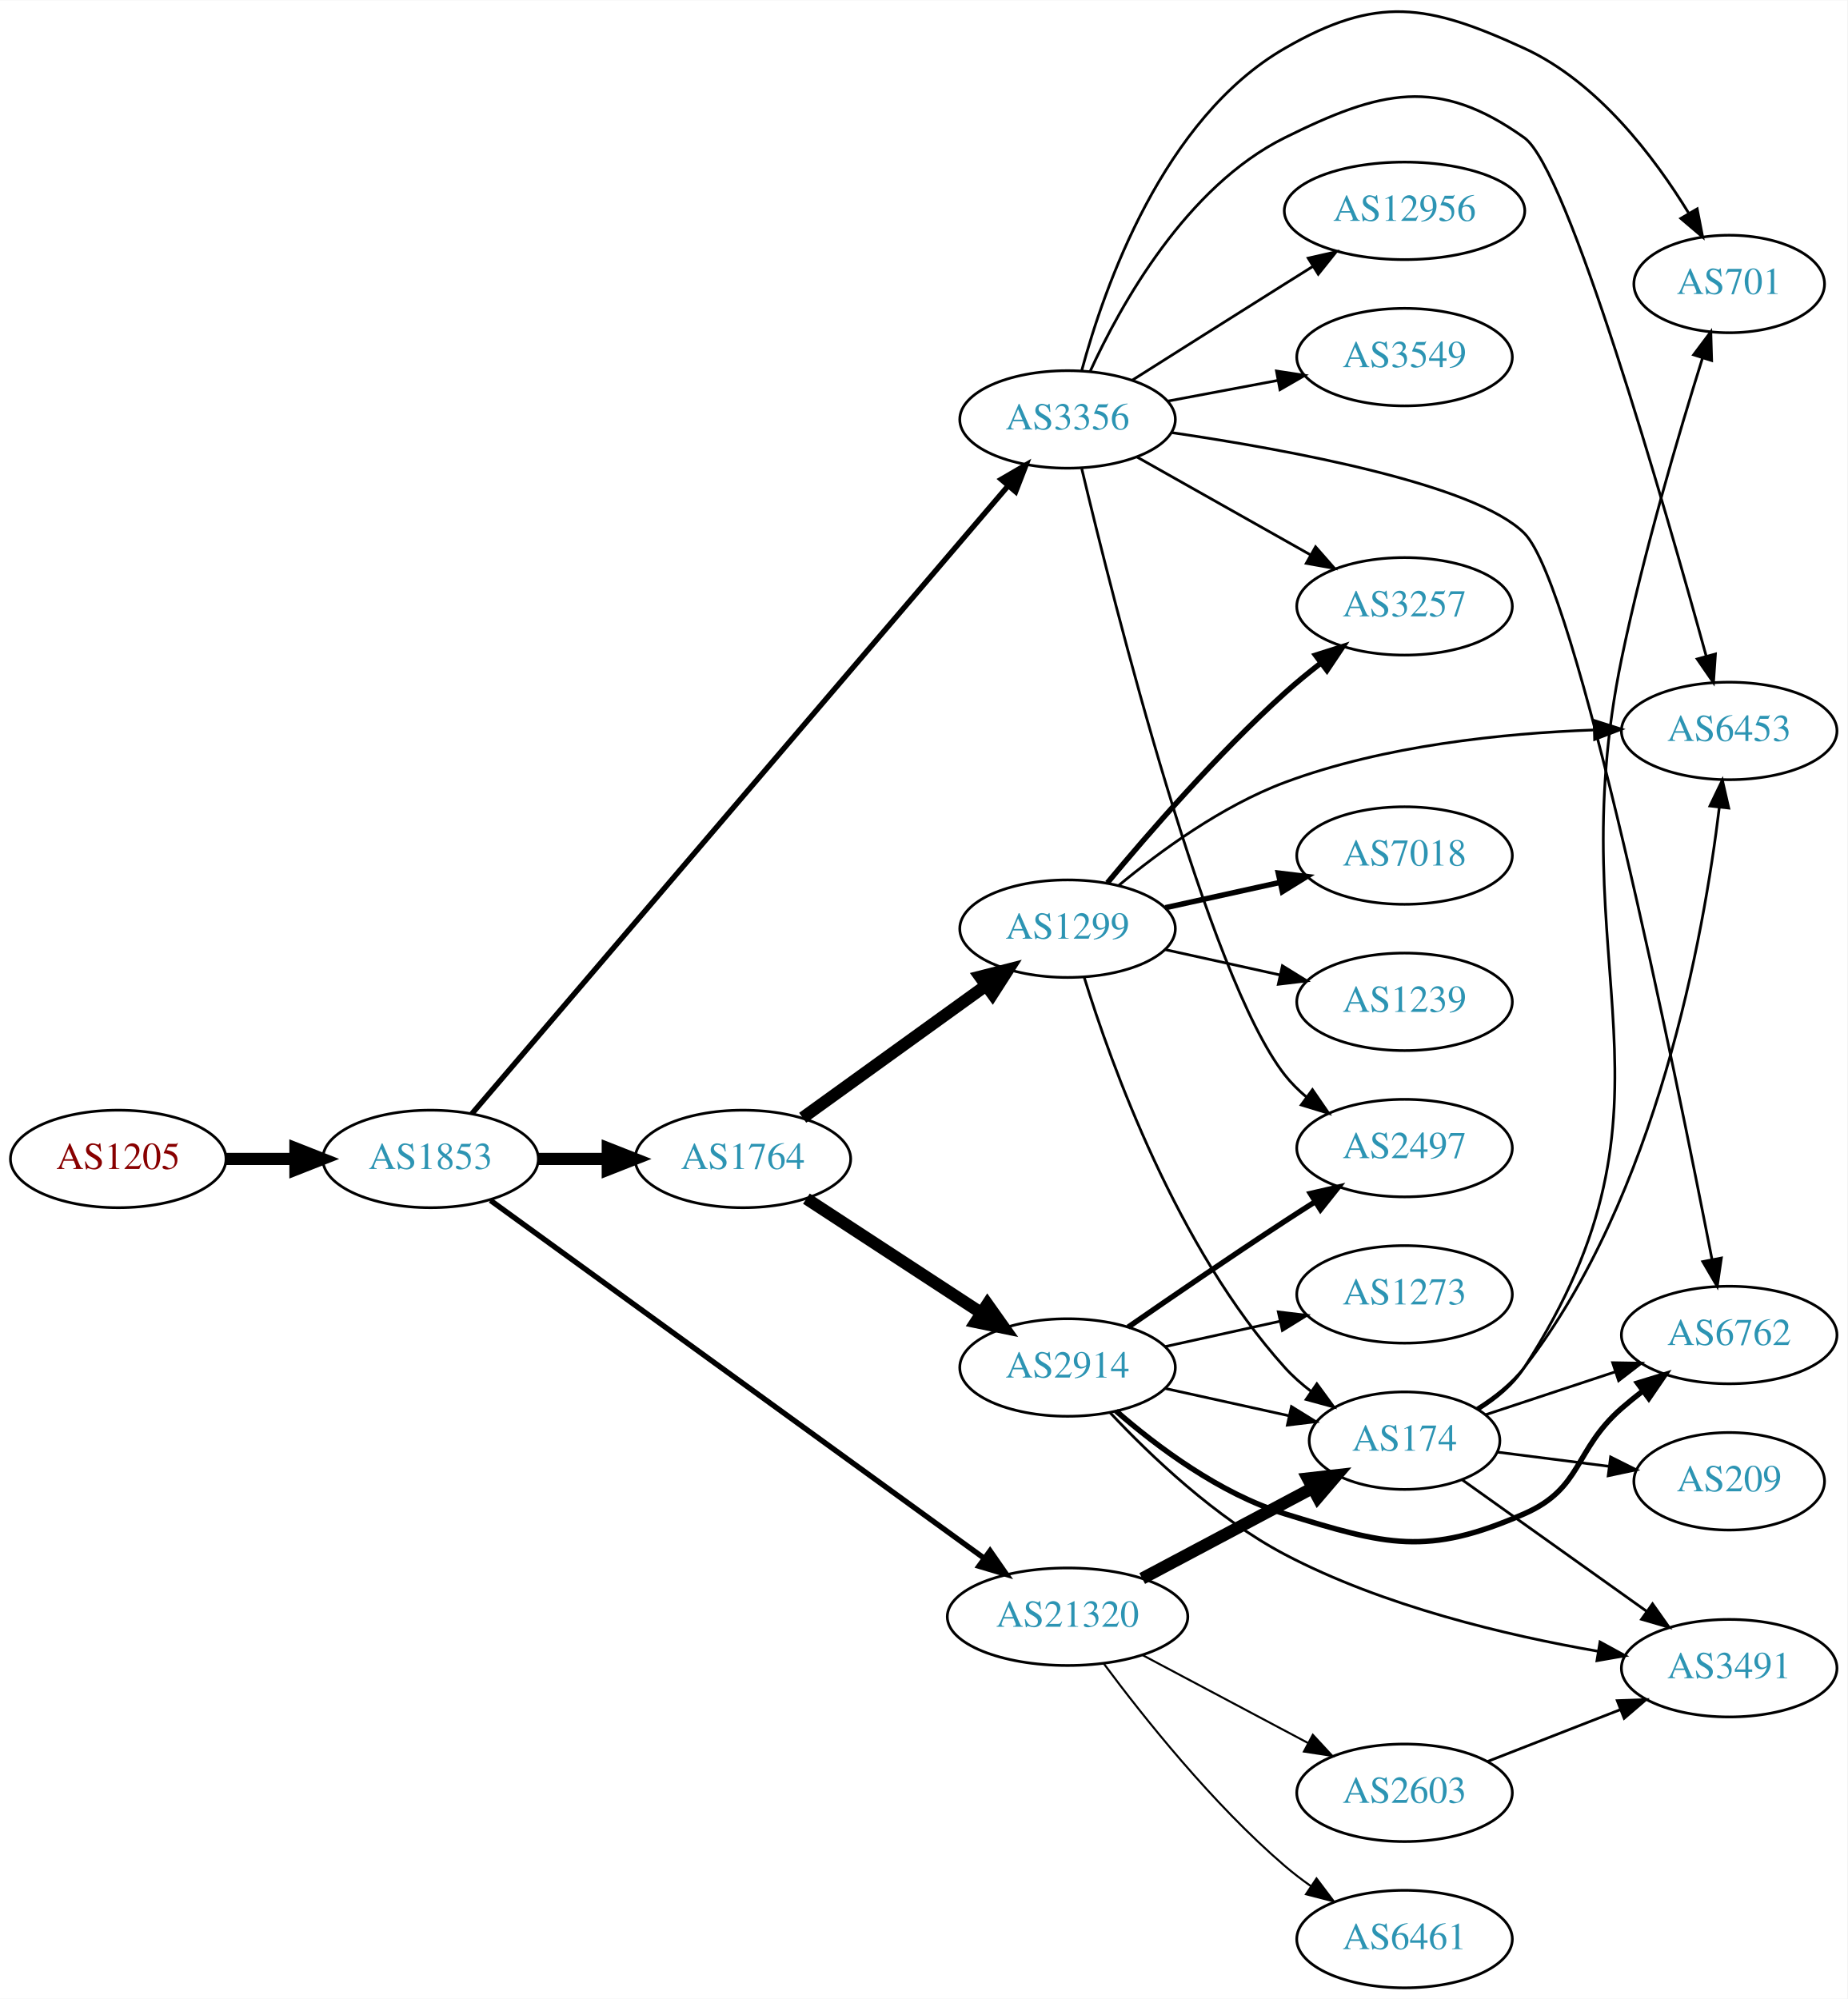
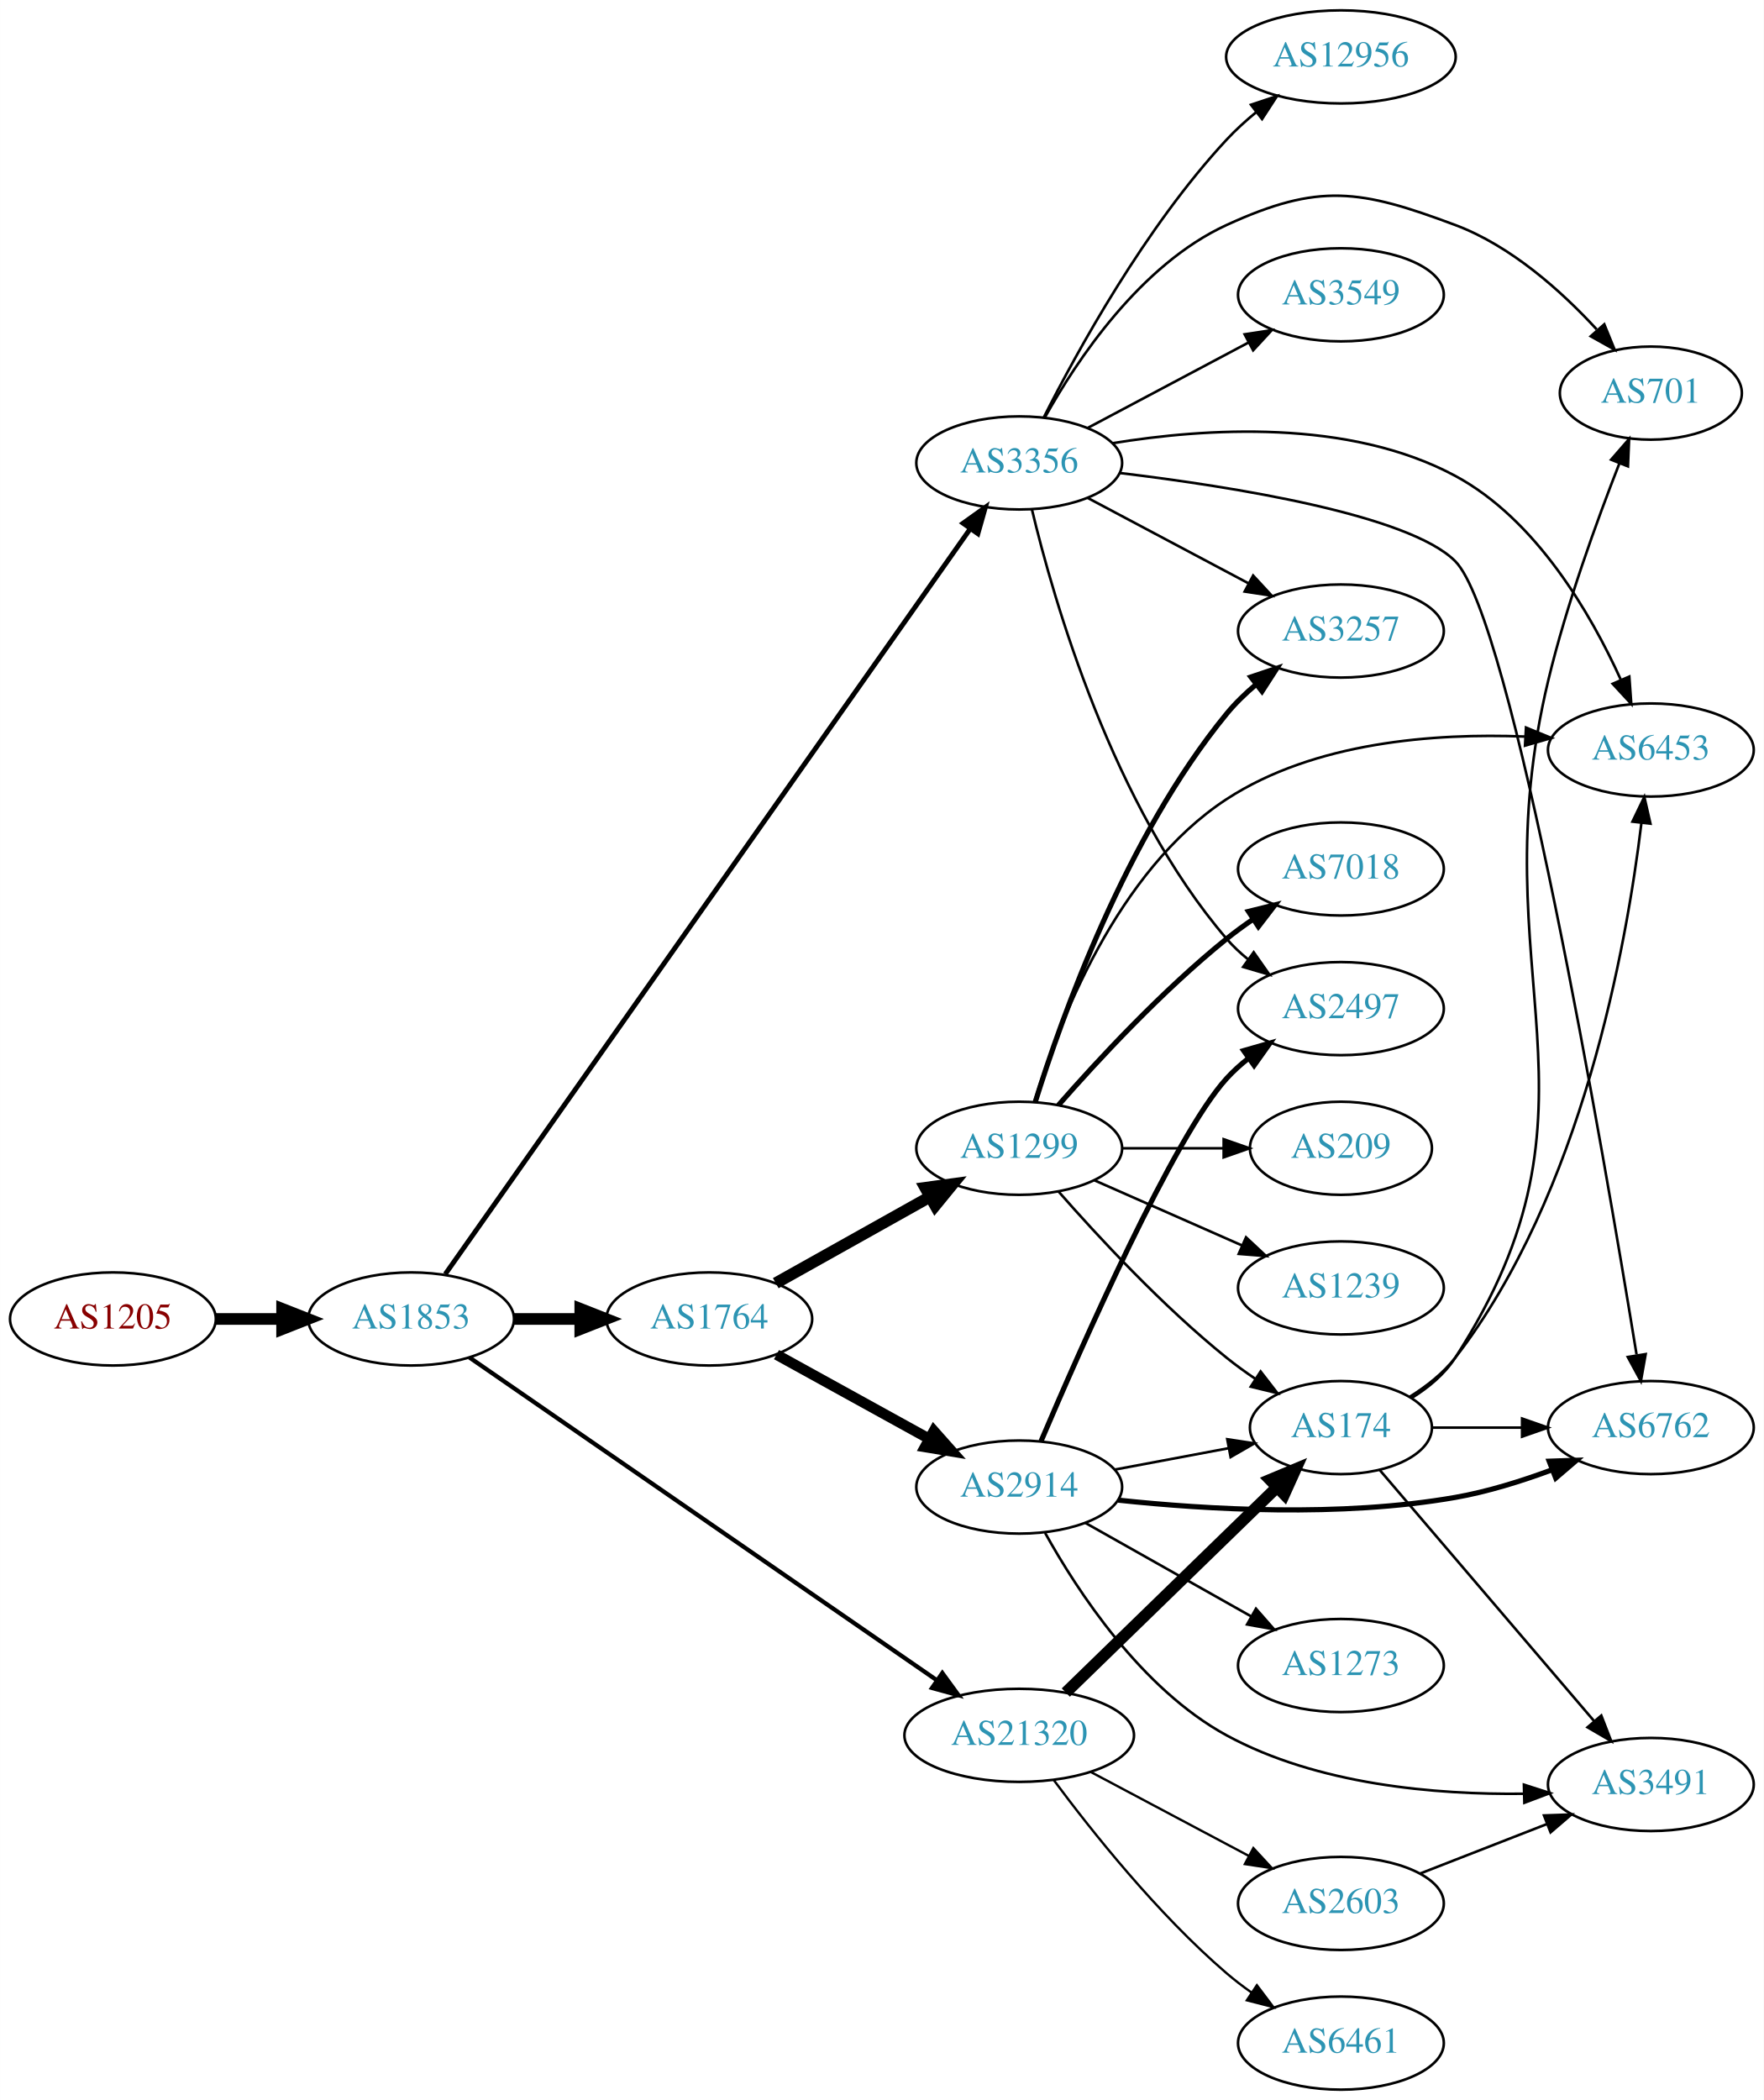
- <svg xmlns="http://www.w3.org/2000/svg" xmlns:xlink="http://www.w3.org/1999/xlink" width="682pt" height="738pt" viewBox="0.00 0.00 681.96 737.72">
-   <g id="graph0" class="graph" transform="scale(1 1) rotate(0) translate(4 733.717)">
-     <polygon fill="white" stroke="none" points="-4,4 -4,-733.717 677.956,-733.717 677.956,4 -4,4" />
+ <svg xmlns="http://www.w3.org/2000/svg" xmlns:xlink="http://www.w3.org/1999/xlink" width="682pt" height="812pt" viewBox="0.00 0.00 681.96 812.00">
+   <g id="graph0" class="graph" transform="scale(1 1) rotate(0) translate(4 808)">
+     <polygon fill="white" stroke="none" points="-4,4 -4,-808 677.956,-808 677.956,4 -4,4" />
    <g id="node1" class="node">
      <g id="a_node1">
        <a xlink:href="/asn/1205" xlink:title="AS1205 ~ University Linz [AT]">
-           <ellipse fill="#ffffff" stroke="black" cx="39.647" cy="-306" rx="39.794" ry="18" />
-           <text text-anchor="middle" x="39.647" y="-302.3" font-family="Times,serif" font-size="14.00" fill="#880000">AS1205</text>
+           <ellipse fill="#ffffff" stroke="black" cx="39.647" cy="-298" rx="39.794" ry="18" />
+           <text text-anchor="middle" x="39.647" y="-294.3" font-family="Times,serif" font-size="14.00" fill="#880000">AS1205</text>
        </a>
      </g>
    </g>
    <g id="node2" class="node">
      <g id="a_node2">
        <a xlink:href="/asn/1853" xlink:title="AS1853 ~ ACOnet Backbone [AT]">
-           <ellipse fill="#ffffff" stroke="black" cx="154.939" cy="-306" rx="39.794" ry="18" />
-           <text text-anchor="middle" x="154.939" y="-302.3" font-family="Times,serif" font-size="14.00" fill="#2c94b3">AS1853</text>
+           <ellipse fill="#ffffff" stroke="black" cx="154.939" cy="-298" rx="39.794" ry="18" />
+           <text text-anchor="middle" x="154.939" y="-294.3" font-family="Times,serif" font-size="14.00" fill="#2c94b3">AS1853</text>
        </a>
      </g>
    </g>
    <g id="edge1" class="edge">
-       <path fill="none" stroke="black" stroke-width="4.5" d="M79.319,-306C87.522,-306 96.286,-306 104.818,-306" />
-       <polygon fill="black" stroke="black" stroke-width="4.5" points="105.057,-309.938 115.057,-306 105.057,-302.063 105.057,-309.938" />
+       <path fill="none" stroke="black" stroke-width="4.5" d="M79.319,-298C87.522,-298 96.286,-298 104.818,-298" />
+       <polygon fill="black" stroke="black" stroke-width="4.5" points="105.057,-301.938 115.057,-298 105.057,-294.063 105.057,-301.938" />
    </g>
    <g id="node3" class="node">
      <g id="a_node3">
-         <a xlink:href="/asn/3356" xlink:title="AS3356 ~ Level 3 Parent, LLC [US]">
-           <ellipse fill="#ffffff" stroke="black" cx="390.075" cy="-579" rx="39.794" ry="18" />
-           <text text-anchor="middle" x="390.075" y="-575.3" font-family="Times,serif" font-size="14.00" fill="#2c94b3">AS3356</text>
+         <a xlink:href="/asn/1764" xlink:title="AS1764 ~ NEXTLAYER-AS [AT]">
+           <ellipse fill="#ffffff" stroke="black" cx="270.232" cy="-298" rx="39.794" ry="18" />
+           <text text-anchor="middle" x="270.232" y="-294.3" font-family="Times,serif" font-size="14.00" fill="#2c94b3">AS1764</text>
        </a>
      </g>
    </g>
    <g id="edge2" class="edge">
-       <path fill="none" stroke="black" stroke-width="2" d="M170.172,-322.666C209.761,-369.024 321.328,-499.668 368.065,-554.398" />
-       <polygon fill="black" stroke="black" stroke-width="2" points="365.577,-556.873 374.732,-562.205 370.9,-552.327 365.577,-556.873" />
+       <path fill="none" stroke="black" stroke-width="4.5" d="M194.612,-298C202.815,-298 211.579,-298 220.111,-298" />
+       <polygon fill="black" stroke="black" stroke-width="4.5" points="220.35,-301.938 230.35,-298 220.35,-294.063 220.35,-301.938" />
    </g>
    <g id="node4" class="node">
      <g id="a_node4">
-         <a xlink:href="/asn/1764" xlink:title="AS1764 ~ NEXTLAYER-AS [AT]">
-           <ellipse fill="#ffffff" stroke="black" cx="270.232" cy="-306" rx="39.794" ry="18" />
-           <text text-anchor="middle" x="270.232" y="-302.3" font-family="Times,serif" font-size="14.00" fill="#2c94b3">AS1764</text>
+         <a xlink:href="/asn/3356" xlink:title="AS3356 ~ Level 3 Parent, LLC [US]">
+           <ellipse fill="#ffffff" stroke="black" cx="390.075" cy="-629" rx="39.794" ry="18" />
+           <text text-anchor="middle" x="390.075" y="-625.3" font-family="Times,serif" font-size="14.00" fill="#2c94b3">AS3356</text>
        </a>
      </g>
    </g>
    <g id="edge3" class="edge">
-       <path fill="none" stroke="black" stroke-width="4.5" d="M194.612,-306C202.815,-306 211.579,-306 220.111,-306" />
-       <polygon fill="black" stroke="black" stroke-width="4.5" points="220.35,-309.938 230.35,-306 220.35,-302.063 220.35,-309.938" />
+       <path fill="none" stroke="black" stroke-width="1.895" d="M168.146,-315.33C206.623,-369.959 325.517,-538.763 371.065,-603.431" />
+       <polygon fill="black" stroke="black" stroke-width="1.895" points="368.37,-605.681 376.99,-611.842 374.093,-601.65 368.37,-605.681" />
    </g>
    <g id="node5" class="node">
      <g id="a_node5">
        <a xlink:href="/asn/21320" xlink:title="AS21320 ~ GEANT Vereniging [EU]">
          <ellipse fill="#ffffff" stroke="black" cx="390.075" cy="-137" rx="44.393" ry="18" />
          <text text-anchor="middle" x="390.075" y="-133.3" font-family="Times,serif" font-size="14.00" fill="#2c94b3">AS21320</text>
        </a>
      </g>
    </g>
    <g id="edge4" class="edge">
-       <path fill="none" stroke="black" stroke-width="2" d="M177.04,-290.704C218.701,-260.504 311.616,-193.15 359.415,-158.5" />
-       <polygon fill="black" stroke="black" stroke-width="2" points="361.474,-161.331 367.516,-152.628 357.365,-155.663 361.474,-161.331" />
+       <path fill="none" stroke="black" stroke-width="1.658" d="M177.454,-283.142C218.947,-254.488 310.156,-191.5 358.152,-158.355" />
+       <polygon fill="black" stroke="black" stroke-width="1.658" points="360.349,-161.091 366.589,-152.529 356.371,-155.331 360.349,-161.091" />
    </g>
    <g id="node6" class="node">
      <g id="a_node6">
-         <a xlink:href="/asn/2497" xlink:title="AS2497 ~ Internet Initiative Japan Inc. [JP]">
-           <ellipse fill="#ffffff" stroke="black" cx="514.467" cy="-310" rx="39.794" ry="18" />
-           <text text-anchor="middle" x="514.467" y="-306.3" font-family="Times,serif" font-size="14.00" fill="#2c94b3">AS2497</text>
+         <a xlink:href="/asn/1299" xlink:title="AS1299 ~ Telia Carrier [EU]">
+           <ellipse fill="#ffffff" stroke="black" cx="390.075" cy="-364" rx="39.794" ry="18" />
+           <text text-anchor="middle" x="390.075" y="-360.3" font-family="Times,serif" font-size="14.00" fill="#2c94b3">AS1299</text>
        </a>
      </g>
    </g>
    <g id="edge5" class="edge">
-       <path fill="none" stroke="black" d="M395.309,-560.845C407.195,-510.993 441.862,-373.288 470.271,-337 472.588,-334.04 475.326,-331.319 478.282,-328.839" />
-       <polygon fill="black" stroke="black" points="480.475,-331.571 486.474,-322.838 476.338,-325.924 480.475,-331.571" />
+       <path fill="none" stroke="black" stroke-width="4.5" d="M295.936,-311.836C313.22,-321.516 336.515,-334.563 355.485,-345.187" />
+       <polygon fill="black" stroke="black" stroke-width="4.5" points="353.755,-348.731 364.404,-350.182 357.603,-341.861 353.755,-348.731" />
    </g>
    <g id="node7" class="node">
      <g id="a_node7">
-         <a xlink:href="/asn/6762" xlink:title="AS6762 ~ TELECOM ITALIA SPARKLE S.p.A. [IT]">
-           <ellipse fill="#ffffff" stroke="black" cx="634.31" cy="-241" rx="39.794" ry="18" />
-           <text text-anchor="middle" x="634.31" y="-237.3" font-family="Times,serif" font-size="14.00" fill="#2c94b3">AS6762</text>
+         <a xlink:href="/asn/2914" xlink:title="AS2914 ~ NTT America, Inc. [US]">
+           <ellipse fill="#ffffff" stroke="black" cx="390.075" cy="-233" rx="39.794" ry="18" />
+           <text text-anchor="middle" x="390.075" y="-229.3" font-family="Times,serif" font-size="14.00" fill="#2c94b3">AS2914</text>
        </a>
      </g>
    </g>
    <g id="edge6" class="edge">
-       <path fill="none" stroke="black" d="M428.614,-574.121C472.238,-567.699 540.569,-555.068 558.663,-537 577.926,-517.766 614.349,-338.754 627.981,-268.813" />
-       <polygon fill="black" stroke="black" points="631.428,-269.424 629.895,-258.94 624.556,-268.091 631.428,-269.424" />
+       <path fill="none" stroke="black" stroke-width="4.05" d="M296.224,-284.215C313.41,-274.736 336.438,-262.034 355.261,-251.651" />
+       <polygon fill="black" stroke="black" stroke-width="4.05" points="357.075,-254.698 364.12,-246.765 353.652,-248.492 357.075,-254.698" />
    </g>
    <g id="node8" class="node">
      <g id="a_node8">
+         <a xlink:href="/asn/6762" xlink:title="AS6762 ~ TELECOM ITALIA SPARKLE S.p.A. [IT]">
+           <ellipse fill="#ffffff" stroke="black" cx="634.31" cy="-256" rx="39.794" ry="18" />
+           <text text-anchor="middle" x="634.31" y="-252.3" font-family="Times,serif" font-size="14.00" fill="#2c94b3">AS6762</text>
+         </a>
+       </g>
+     </g>
+     <g id="edge17" class="edge">
+       <path fill="none" stroke="black" d="M429.047,-625.098C472.735,-619.827 540.765,-608.965 558.663,-591 580.559,-569.022 616.231,-361.102 628.774,-284.315" />
+       <polygon fill="black" stroke="black" points="632.305,-284.406 630.453,-273.975 625.395,-283.285 632.305,-284.406" />
+     </g>
+     <g id="node11" class="node">
+       <g id="a_node11">
+         <a xlink:href="/asn/2497" xlink:title="AS2497 ~ Internet Initiative Japan Inc. [JP]">
+           <ellipse fill="#ffffff" stroke="black" cx="514.467" cy="-418" rx="39.794" ry="18" />
+           <text text-anchor="middle" x="514.467" y="-414.3" font-family="Times,serif" font-size="14.00" fill="#2c94b3">AS2497</text>
+         </a>
+       </g>
+     </g>
+     <g id="edge16" class="edge">
+       <path fill="none" stroke="black" d="M394.963,-611.132C403.388,-575.875 426.215,-496.328 470.271,-445 472.719,-442.148 475.545,-439.499 478.555,-437.063" />
+       <polygon fill="black" stroke="black" points="480.743,-439.801 486.824,-431.125 476.66,-434.116 480.743,-439.801" />
+     </g>
+     <g id="node13" class="node">
+       <g id="a_node13">
+         <a xlink:href="/asn/6453" xlink:title="AS6453 ~ TATA COMMUNICATIONS (AMERICA) INC [US]">
+           <ellipse fill="#ffffff" stroke="black" cx="634.31" cy="-518" rx="39.794" ry="18" />
+           <text text-anchor="middle" x="634.31" y="-514.3" font-family="Times,serif" font-size="14.00" fill="#2c94b3">AS6453</text>
+         </a>
+       </g>
+     </g>
+     <g id="edge12" class="edge">
+       <path fill="none" stroke="black" d="M426.132,-636.618C461.747,-642.455 517.392,-646.202 558.663,-624 589.987,-607.15 611.082,-570.713 622.642,-545.29" />
+       <polygon fill="black" stroke="black" points="625.98,-546.388 626.742,-535.82 619.557,-543.606 625.98,-546.388" />
+     </g>
+     <g id="node14" class="node">
+       <g id="a_node14">
+         <a xlink:href="/asn/12956" xlink:title="AS12956 ~ TELXIUS [ES]">
+           <ellipse fill="#ffffff" stroke="black" cx="514.467" cy="-786" rx="44.393" ry="18" />
+           <text text-anchor="middle" x="514.467" y="-782.3" font-family="Times,serif" font-size="14.00" fill="#2c94b3">AS12956</text>
+         </a>
+       </g>
+     </g>
+     <g id="edge13" class="edge">
+       <path fill="none" stroke="black" d="M399.545,-646.555C412.423,-672.093 438.785,-720.132 470.271,-754 473.756,-757.749 477.731,-761.36 481.825,-764.721" />
+       <polygon fill="black" stroke="black" points="479.695,-767.498 489.748,-770.844 483.976,-761.96 479.695,-767.498" />
+     </g>
+     <g id="node15" class="node">
+       <g id="a_node15">
        <a xlink:href="/asn/3549" xlink:title="AS3549 ~ Level 3 Parent, LLC [US]">
-           <ellipse fill="#ffffff" stroke="black" cx="514.467" cy="-602" rx="39.794" ry="18" />
-           <text text-anchor="middle" x="514.467" y="-598.3" font-family="Times,serif" font-size="14.00" fill="#2c94b3">AS3549</text>
-         </a>
-       </g>
-     </g>
-     <g id="edge7" class="edge">
-       <path fill="none" stroke="black" d="M427.135,-585.776C439.834,-588.163 454.28,-590.878 467.674,-593.395" />
-       <polygon fill="black" stroke="black" points="467.191,-596.865 477.665,-595.272 468.484,-589.985 467.191,-596.865" />
-     </g>
-     <g id="node9" class="node">
-       <g id="a_node9">
-         <a xlink:href="/asn/12956" xlink:title="AS12956 ~ TELXIUS [ES]">
-           <ellipse fill="#ffffff" stroke="black" cx="514.467" cy="-656" rx="44.393" ry="18" />
-           <text text-anchor="middle" x="514.467" y="-652.3" font-family="Times,serif" font-size="14.00" fill="#2c94b3">AS12956</text>
-         </a>
-       </g>
-     </g>
-     <g id="edge8" class="edge">
-       <path fill="none" stroke="black" d="M413.931,-593.468C429.741,-603.467 451.27,-617.064 470.271,-629 473.629,-631.11 477.136,-633.309 480.637,-635.501" />
-       <polygon fill="black" stroke="black" points="478.904,-638.545 489.238,-640.882 482.617,-632.611 478.904,-638.545" />
+           <ellipse fill="#ffffff" stroke="black" cx="514.467" cy="-694" rx="39.794" ry="18" />
+           <text text-anchor="middle" x="514.467" y="-690.3" font-family="Times,serif" font-size="14.00" fill="#2c94b3">AS3549</text>
+         </a>
+       </g>
+     </g>
+     <g id="edge14" class="edge">
+       <path fill="none" stroke="black" d="M416.435,-642.468C434.447,-652.034 458.856,-664.997 478.686,-675.528" />
+       <polygon fill="black" stroke="black" points="477.245,-678.726 487.719,-680.326 480.529,-672.544 477.245,-678.726" />
+     </g>
+     <g id="node16" class="node">
+       <g id="a_node16">
+         <a xlink:href="/asn/701" xlink:title="AS701 ~ UUNET [US]">
+           <ellipse fill="#ffffff" stroke="black" cx="634.31" cy="-656" rx="35.194" ry="18" />
+           <text text-anchor="middle" x="634.31" y="-652.3" font-family="Times,serif" font-size="14.00" fill="#2c94b3">AS701</text>
+         </a>
+       </g>
+     </g>
+     <g id="edge15" class="edge">
+       <path fill="none" stroke="black" d="M399.987,-646.565C412.331,-668.705 436.939,-705.712 470.271,-721 505.98,-737.378 521.871,-734.774 558.663,-721 580.253,-712.917 599.715,-695.455 613.349,-680.664" />
+       <polygon fill="black" stroke="black" points="616.302,-682.609 620.301,-672.798 611.056,-677.974 616.302,-682.609" />
+     </g>
+     <g id="node17" class="node">
+       <g id="a_node17">
+         <a xlink:href="/asn/3257" xlink:title="AS3257 ~ GTT [DE]">
+           <ellipse fill="#ffffff" stroke="black" cx="514.467" cy="-564" rx="39.794" ry="18" />
+           <text text-anchor="middle" x="514.467" y="-560.3" font-family="Times,serif" font-size="14.00" fill="#2c94b3">AS3257</text>
+         </a>
+       </g>
+     </g>
+     <g id="edge18" class="edge">
+       <path fill="none" stroke="black" d="M416.435,-615.532C434.447,-605.966 458.856,-593.003 478.686,-582.472" />
+       <polygon fill="black" stroke="black" points="480.529,-585.456 487.719,-577.674 477.245,-579.274 480.529,-585.456" />
    </g>
    <g id="node10" class="node">
      <g id="a_node10">
-         <a xlink:href="/asn/701" xlink:title="AS701 ~ UUNET [US]">
-           <ellipse fill="#ffffff" stroke="black" cx="634.31" cy="-629" rx="35.194" ry="18" />
-           <text text-anchor="middle" x="634.31" y="-625.3" font-family="Times,serif" font-size="14.00" fill="#2c94b3">AS701</text>
-         </a>
-       </g>
-     </g>
-     <g id="edge9" class="edge">
-       <path fill="none" stroke="black" d="M395.268,-596.908C403.563,-627.744 425.297,-690.05 470.271,-716 504.299,-735.633 522.968,-732.407 558.663,-716 585.757,-703.547 606.706,-675.87 619.422,-655.055" />
-       <polygon fill="black" stroke="black" points="622.493,-656.736 624.519,-646.336 616.45,-653.202 622.493,-656.736" />
-     </g>
-     <g id="node11" class="node">
-       <g id="a_node11">
-         <a xlink:href="/asn/3257" xlink:title="AS3257 ~ GTT [DE]">
-           <ellipse fill="#ffffff" stroke="black" cx="514.467" cy="-510" rx="39.794" ry="18" />
-           <text text-anchor="middle" x="514.467" y="-506.3" font-family="Times,serif" font-size="14.00" fill="#2c94b3">AS3257</text>
-         </a>
-       </g>
-     </g>
-     <g id="edge10" class="edge">
-       <path fill="none" stroke="black" d="M415.549,-565.203C433.939,-554.835 459.351,-540.509 479.678,-529.049" />
-       <polygon fill="black" stroke="black" points="481.624,-531.97 488.616,-524.01 478.186,-525.872 481.624,-531.97" />
-     </g>
-     <g id="node12" class="node">
-       <g id="a_node12">
-         <a xlink:href="/asn/6453" xlink:title="AS6453 ~ TATA COMMUNICATIONS (AMERICA) INC [US]">
-           <ellipse fill="#ffffff" stroke="black" cx="634.31" cy="-464" rx="39.794" ry="18" />
-           <text text-anchor="middle" x="634.31" y="-460.3" font-family="Times,serif" font-size="14.00" fill="#2c94b3">AS6453</text>
-         </a>
-       </g>
-     </g>
-     <g id="edge11" class="edge">
-       <path fill="none" stroke="black" d="M398.38,-596.672C409.654,-621.305 433.87,-664.966 470.271,-683 505.473,-700.44 526.716,-705.863 558.663,-683 574.769,-671.474 610.364,-547.724 625.859,-491.508" />
-       <polygon fill="black" stroke="black" points="629.241,-492.409 628.509,-481.84 622.49,-490.559 629.241,-492.409" />
-     </g>
-     <g id="node13" class="node">
-       <g id="a_node13">
-         <a xlink:href="/asn/2914" xlink:title="AS2914 ~ NTT America, Inc. [US]">
-           <ellipse fill="#ffffff" stroke="black" cx="390.075" cy="-229" rx="39.794" ry="18" />
-           <text text-anchor="middle" x="390.075" y="-225.3" font-family="Times,serif" font-size="14.00" fill="#2c94b3">AS2914</text>
-         </a>
-       </g>
-     </g>
-     <g id="edge12" class="edge">
-       <path fill="none" stroke="black" stroke-width="4.5" d="M293.675,-291.336C311.941,-279.401 337.917,-262.427 358.153,-249.205" />
-       <polygon fill="black" stroke="black" stroke-width="4.5" points="360.498,-252.376 366.716,-243.61 356.191,-245.784 360.498,-252.376" />
-     </g>
-     <g id="node14" class="node">
-       <g id="a_node14">
-         <a xlink:href="/asn/1299" xlink:title="AS1299 ~ Telia Carrier [EU]">
-           <ellipse fill="#ffffff" stroke="black" cx="390.075" cy="-391" rx="39.794" ry="18" />
-           <text text-anchor="middle" x="390.075" y="-387.3" font-family="Times,serif" font-size="14.00" fill="#2c94b3">AS1299</text>
-         </a>
-       </g>
-     </g>
-     <g id="edge13" class="edge">
-       <path fill="none" stroke="black" stroke-width="4.5" d="M292.3,-321.196C311.153,-334.794 338.97,-354.859 359.949,-369.991" />
-       <polygon fill="black" stroke="black" stroke-width="4.5" points="357.776,-373.279 368.189,-375.935 362.383,-366.892 357.776,-373.279" />
-     </g>
-     <g id="node15" class="node">
-       <g id="a_node15">
        <a xlink:href="/asn/174" xlink:title="AS174 ~ Cogent Communications [US]">
-           <ellipse fill="#ffffff" stroke="black" cx="514.467" cy="-202" rx="35.194" ry="18" />
-           <text text-anchor="middle" x="514.467" y="-198.3" font-family="Times,serif" font-size="14.00" fill="#2c94b3">AS174</text>
-         </a>
-       </g>
-     </g>
-     <g id="edge26" class="edge">
-       <path fill="none" stroke="black" stroke-width="4.5" d="M417.632,-151.104C436.083,-160.903 460.798,-174.028 480.508,-184.496" />
-       <polygon fill="black" stroke="black" stroke-width="4.5" points="478.772,-188.032 489.451,-189.245 482.466,-181.077 478.772,-188.032" />
-     </g>
-     <g id="node20" class="node">
-       <g id="a_node20">
+           <ellipse fill="#ffffff" stroke="black" cx="514.467" cy="-256" rx="35.194" ry="18" />
+           <text text-anchor="middle" x="514.467" y="-252.3" font-family="Times,serif" font-size="14.00" fill="#2c94b3">AS174</text>
+         </a>
+       </g>
+     </g>
+     <g id="edge21" class="edge">
+       <path fill="none" stroke="black" stroke-width="4.5" d="M408.093,-153.546C429.311,-174.177 465.702,-209.559 489.673,-232.866" />
+       <polygon fill="black" stroke="black" stroke-width="4.5" points="487.07,-235.826 496.985,-239.974 492.56,-230.18 487.07,-235.826" />
+     </g>
+     <g id="node18" class="node">
+       <g id="a_node18">
+         <a xlink:href="/asn/6461" xlink:title="AS6461 ~ Zayo Bandwidth [US]">
+           <ellipse fill="#ffffff" stroke="black" cx="514.467" cy="-18" rx="39.794" ry="18" />
+           <text text-anchor="middle" x="514.467" y="-14.3" font-family="Times,serif" font-size="14.00" fill="#2c94b3">AS6461</text>
+         </a>
+       </g>
+     </g>
+     <g id="edge19" class="edge">
+       <path fill="none" stroke="black" stroke-width="0.9" d="M403.452,-119.685C418,-100.09 443.565,-67.924 470.271,-45 473.28,-42.417 476.561,-39.91 479.925,-37.532" />
+       <polygon fill="black" stroke="black" stroke-width="0.9" points="481.972,-40.375 488.354,-31.918 478.091,-34.549 481.972,-40.375" />
+     </g>
+     <g id="node19" class="node">
+       <g id="a_node19">
        <a xlink:href="/asn/2603" xlink:title="AS2603 ~ NORDUnet [NO]">
          <ellipse fill="#ffffff" stroke="black" cx="514.467" cy="-72" rx="39.794" ry="18" />
          <text text-anchor="middle" x="514.467" y="-68.3" font-family="Times,serif" font-size="14.00" fill="#2c94b3">AS2603</text>
        </a>
      </g>
    </g>
-     <g id="edge24" class="edge">
-       <path fill="none" stroke="black" stroke-width="0.75" d="M417.632,-122.896C435.598,-113.355 459.502,-100.66 478.941,-90.336" />
-       <polygon fill="black" stroke="black" stroke-width="0.75" points="480.61,-93.413 487.8,-85.631 477.327,-87.23 480.61,-93.413" />
+     <g id="edge20" class="edge">
+       <path fill="none" stroke="black" stroke-width="0.9" d="M417.632,-122.896C435.598,-113.355 459.502,-100.66 478.941,-90.336" />
+       <polygon fill="black" stroke="black" stroke-width="0.9" points="480.61,-93.413 487.8,-85.631 477.327,-87.23 480.61,-93.413" />
+     </g>
+     <g id="edge25" class="edge">
+       <path fill="none" stroke="black" d="M405.227,-347.337C420.329,-330.106 445.45,-302.976 470.271,-283 473.776,-280.179 477.594,-277.413 481.462,-274.792" />
+       <polygon fill="black" stroke="black" points="483.42,-277.694 489.908,-269.318 479.613,-271.82 483.42,-277.694" />
+     </g>
+     <g id="edge27" class="edge">
+       <path fill="none" stroke="black" d="M395.959,-382.084C405.073,-411.998 427.716,-471.232 470.271,-499 504.227,-521.157 550.801,-524.554 585.478,-523.2" />
+       <polygon fill="black" stroke="black" points="586.033,-526.675 595.831,-522.642 585.657,-519.685 586.033,-526.675" />
+     </g>
+     <g id="edge23" class="edge">
+       <path fill="none" stroke="black" stroke-width="2" d="M396.246,-381.782C406.354,-414.299 431.218,-484.378 470.271,-532 473.589,-536.046 477.525,-539.854 481.65,-543.335" />
+       <polygon fill="black" stroke="black" stroke-width="2" points="479.66,-546.222 489.701,-549.602 483.96,-540.698 479.66,-546.222" />
+     </g>
+     <g id="node20" class="node">
+       <g id="a_node20">
+         <a xlink:href="/asn/1239" xlink:title="AS1239 ~ Sprint [US]">
+           <ellipse fill="#ffffff" stroke="black" cx="514.467" cy="-310" rx="39.794" ry="18" />
+           <text text-anchor="middle" x="514.467" y="-306.3" font-family="Times,serif" font-size="14.00" fill="#2c94b3">AS1239</text>
+         </a>
+       </g>
+     </g>
+     <g id="edge22" class="edge">
+       <path fill="none" stroke="black" d="M419.154,-351.611C436.102,-344.134 457.899,-334.517 476.269,-326.412" />
+       <polygon fill="black" stroke="black" points="477.782,-329.57 485.519,-322.331 474.957,-323.166 477.782,-329.57" />
    </g>
    <g id="node21" class="node">
      <g id="a_node21">
-         <a xlink:href="/asn/6461" xlink:title="AS6461 ~ Zayo Bandwidth [US]">
-           <ellipse fill="#ffffff" stroke="black" cx="514.467" cy="-18" rx="39.794" ry="18" />
-           <text text-anchor="middle" x="514.467" y="-14.3" font-family="Times,serif" font-size="14.00" fill="#2c94b3">AS6461</text>
-         </a>
-       </g>
-     </g>
-     <g id="edge25" class="edge">
-       <path fill="none" stroke="black" stroke-width="0.75" d="M403.452,-119.685C418,-100.09 443.565,-67.924 470.271,-45 473.28,-42.417 476.561,-39.91 479.925,-37.532" />
-       <polygon fill="black" stroke="black" stroke-width="0.75" points="481.972,-40.375 488.354,-31.918 478.091,-34.549 481.972,-40.375" />
-     </g>
-     <g id="edge16" class="edge">
-       <path fill="none" stroke="black" stroke-width="2" d="M412.432,-243.901C428.283,-254.877 450.486,-270.079 470.271,-283 473.853,-285.339 477.624,-287.759 481.384,-290.144" />
-       <polygon fill="black" stroke="black" stroke-width="2" points="479.717,-293.231 490.045,-295.596 483.446,-287.307 479.717,-293.231" />
-     </g>
-     <g id="edge15" class="edge">
-       <path fill="none" stroke="black" stroke-width="2" d="M407.997,-212.937C423.02,-199.864 446.259,-182.407 470.271,-175 507.811,-163.42 522.676,-159.244 558.663,-175 580.272,-184.461 576.891,-198.488 594.663,-214 597.13,-216.153 599.769,-218.292 602.467,-220.369" />
-       <polygon fill="black" stroke="black" stroke-width="2" points="600.492,-223.262 610.621,-226.367 604.64,-217.623 600.492,-223.262" />
-     </g>
-     <g id="edge14" class="edge">
-       <path fill="none" stroke="black" d="M426.148,-221.263C440.381,-218.123 456.936,-214.471 471.78,-211.196" />
-       <polygon fill="black" stroke="black" points="472.723,-214.572 481.734,-209 471.215,-207.737 472.723,-214.572" />
-     </g>
-     <g id="node16" class="node">
-       <g id="a_node16">
+         <a xlink:href="/asn/7018" xlink:title="AS7018 ~ AT&amp;T Services, Inc. [US]">
+           <ellipse fill="#ffffff" stroke="black" cx="514.467" cy="-472" rx="39.794" ry="18" />
+           <text text-anchor="middle" x="514.467" y="-468.3" font-family="Times,serif" font-size="14.00" fill="#2c94b3">AS7018</text>
+         </a>
+       </g>
+     </g>
+     <g id="edge24" class="edge">
+       <path fill="none" stroke="black" stroke-width="2" d="M405.227,-380.663C420.329,-397.894 445.45,-425.024 470.271,-445 473.526,-447.62 477.052,-450.192 480.636,-452.646" />
+       <polygon fill="black" stroke="black" stroke-width="2" points="478.724,-455.577 489.009,-458.121 482.555,-449.719 478.724,-455.577" />
+     </g>
+     <g id="node22" class="node">
+       <g id="a_node22">
+         <a xlink:href="/asn/209" xlink:title="AS209 ~ CenturyLink Communications, LLC [US]">
+           <ellipse fill="#ffffff" stroke="black" cx="514.467" cy="-364" rx="35.194" ry="18" />
+           <text text-anchor="middle" x="514.467" y="-360.3" font-family="Times,serif" font-size="14.00" fill="#2c94b3">AS209</text>
+         </a>
+       </g>
+     </g>
+     <g id="edge26" class="edge">
+       <path fill="none" stroke="black" d="M429.801,-364C442.29,-364 456.228,-364 469.092,-364" />
+       <polygon fill="black" stroke="black" points="469.13,-367.5 479.13,-364 469.13,-360.5 469.13,-367.5" />
+     </g>
+     <g id="edge7" class="edge">
+       <path fill="none" stroke="black" stroke-width="2" d="M428.332,-227.951C462.502,-224.301 514.374,-221.236 558.663,-229 571.177,-231.194 584.358,-235.309 596.103,-239.677" />
+       <polygon fill="black" stroke="black" stroke-width="2" points="594.997,-243.002 605.585,-243.369 597.537,-236.479 594.997,-243.002" />
+     </g>
+     <g id="node9" class="node">
+       <g id="a_node9">
        <a xlink:href="/asn/3491" xlink:title="AS3491 ~ PCCW Global, Inc. [US]">
          <ellipse fill="#ffffff" stroke="black" cx="634.31" cy="-118" rx="39.794" ry="18" />
          <text text-anchor="middle" x="634.31" y="-114.3" font-family="Times,serif" font-size="14.00" fill="#2c94b3">AS3491</text>
        </a>
      </g>
    </g>
-     <g id="edge17" class="edge">
-       <path fill="none" stroke="black" d="M405.797,-212.306C420.582,-196.556 444.773,-173.418 470.271,-160 506.605,-140.88 552.153,-130.097 585.864,-124.259" />
-       <polygon fill="black" stroke="black" points="586.625,-127.681 595.923,-122.602 585.487,-120.774 586.625,-127.681" />
-     </g>
-     <g id="node17" class="node">
-       <g id="a_node17">
+     <g id="edge8" class="edge">
+       <path fill="none" stroke="black" d="M400.083,-215.294C412.532,-192.865 437.252,-154.975 470.271,-137 505.428,-117.861 551.091,-114.005 585.145,-114.422" />
+       <polygon fill="black" stroke="black" points="585.232,-117.926 595.317,-114.677 585.407,-110.928 585.232,-117.926" />
+     </g>
+     <g id="edge9" class="edge">
+       <path fill="none" stroke="black" d="M427.135,-239.776C440.866,-242.357 456.641,-245.321 470.919,-248.004" />
+       <polygon fill="black" stroke="black" points="470.525,-251.492 481,-249.899 471.818,-244.612 470.525,-251.492" />
+     </g>
+     <g id="edge10" class="edge">
+       <path fill="none" stroke="black" stroke-width="2" d="M398.514,-250.747C413.996,-287.133 449.928,-368.648 470.271,-391 472.801,-393.78 475.681,-396.381 478.726,-398.785" />
+       <polygon fill="black" stroke="black" stroke-width="2" points="476.86,-401.753 487.042,-404.681 480.909,-396.042 476.86,-401.753" />
+     </g>
+     <g id="node12" class="node">
+       <g id="a_node12">
        <a xlink:href="/asn/1273" xlink:title="AS1273 ~ Vodafone Group PLC [EU]">
-           <ellipse fill="#ffffff" stroke="black" cx="514.467" cy="-256" rx="39.794" ry="18" />
-           <text text-anchor="middle" x="514.467" y="-252.3" font-family="Times,serif" font-size="14.00" fill="#2c94b3">AS1273</text>
-         </a>
-       </g>
-     </g>
-     <g id="edge18" class="edge">
-       <path fill="none" stroke="black" d="M426.148,-236.737C439.335,-239.646 454.515,-242.995 468.48,-246.076" />
-       <polygon fill="black" stroke="black" points="467.87,-249.525 478.389,-248.262 469.378,-242.69 467.87,-249.525" />
-     </g>
-     <g id="edge21" class="edge">
-       <path fill="none" stroke="black" stroke-width="2" d="M404.78,-407.93C419.908,-426.151 445.421,-455.538 470.271,-478 474.425,-481.755 479.005,-485.508 483.583,-489.053" />
-       <polygon fill="black" stroke="black" stroke-width="2" points="481.629,-491.962 491.728,-495.166 485.831,-486.364 481.629,-491.962" />
-     </g>
-     <g id="edge23" class="edge">
-       <path fill="none" stroke="black" d="M408.841,-406.871C424.024,-419.459 447.041,-436.33 470.271,-445 506.889,-458.667 551.069,-463.143 584.197,-464.354" />
-       <polygon fill="black" stroke="black" points="584.448,-467.862 594.541,-464.64 584.642,-460.865 584.448,-467.862" />
-     </g>
-     <g id="edge19" class="edge">
-       <path fill="none" stroke="black" d="M396.213,-373.06C406.115,-341.021 430.453,-273.188 470.271,-229 473.135,-225.822 476.459,-222.881 479.967,-220.2" />
-       <polygon fill="black" stroke="black" points="482.099,-222.982 488.356,-214.431 478.133,-217.214 482.099,-222.982" />
-     </g>
-     <g id="node18" class="node">
-       <g id="a_node18">
-         <a xlink:href="/asn/1239" xlink:title="AS1239 ~ Sprint [US]">
-           <ellipse fill="#ffffff" stroke="black" cx="514.467" cy="-364" rx="39.794" ry="18" />
-           <text text-anchor="middle" x="514.467" y="-360.3" font-family="Times,serif" font-size="14.00" fill="#2c94b3">AS1239</text>
-         </a>
-       </g>
-     </g>
-     <g id="edge20" class="edge">
-       <path fill="none" stroke="black" d="M426.148,-383.263C439.335,-380.354 454.515,-377.005 468.48,-373.924" />
-       <polygon fill="black" stroke="black" points="469.378,-377.31 478.389,-371.738 467.87,-370.475 469.378,-377.31" />
-     </g>
-     <g id="node19" class="node">
-       <g id="a_node19">
-         <a xlink:href="/asn/7018" xlink:title="AS7018 ~ AT&amp;T Services, Inc. [US]">
-           <ellipse fill="#ffffff" stroke="black" cx="514.467" cy="-418" rx="39.794" ry="18" />
-           <text text-anchor="middle" x="514.467" y="-414.3" font-family="Times,serif" font-size="14.00" fill="#2c94b3">AS7018</text>
-         </a>
-       </g>
-     </g>
-     <g id="edge22" class="edge">
-       <path fill="none" stroke="black" stroke-width="2" d="M426.148,-398.737C439.335,-401.646 454.515,-404.995 468.48,-408.076" />
-       <polygon fill="black" stroke="black" stroke-width="2" points="467.87,-411.525 478.389,-410.262 469.378,-404.69 467.87,-411.525" />
+           <ellipse fill="#ffffff" stroke="black" cx="514.467" cy="-164" rx="39.794" ry="18" />
+           <text text-anchor="middle" x="514.467" y="-160.3" font-family="Times,serif" font-size="14.00" fill="#2c94b3">AS1273</text>
+         </a>
+       </g>
+     </g>
+     <g id="edge11" class="edge">
+       <path fill="none" stroke="black" d="M415.549,-219.203C433.939,-208.835 459.351,-194.509 479.678,-183.049" />
+       <polygon fill="black" stroke="black" points="481.624,-185.97 488.616,-178.01 478.186,-179.872 481.624,-185.97" />
+     </g>
+     <g id="edge30" class="edge">
+       <path fill="none" stroke="black" d="M549.869,-256C560.693,-256 572.86,-256 584.487,-256" />
+       <polygon fill="black" stroke="black" points="584.518,-259.5 594.518,-256 584.518,-252.5 584.518,-259.5" />
    </g>
    <g id="edge29" class="edge">
-       <path fill="none" stroke="black" d="M544.295,-211.54C558.74,-216.321 576.484,-222.194 592.319,-227.434" />
-       <polygon fill="black" stroke="black" points="591.292,-230.781 601.885,-230.6 593.491,-224.135 591.292,-230.781" />
+       <path fill="none" stroke="black" d="M529.448,-239.628C549.979,-215.585 588.434,-170.552 612.352,-142.542" />
+       <polygon fill="black" stroke="black" points="615.147,-144.659 618.98,-134.781 609.824,-140.113 615.147,-144.659" />
+     </g>
+     <g id="edge31" class="edge">
+       <path fill="none" stroke="black" d="M541.146,-267.956C547.596,-271.972 554.001,-276.991 558.663,-283 607.718,-346.225 624.934,-442.422 630.653,-489.724" />
+       <polygon fill="black" stroke="black" points="627.196,-490.302 631.79,-499.849 634.152,-489.521 627.196,-490.302" />
    </g>
    <g id="edge32" class="edge">
-       <path fill="none" stroke="black" d="M541.847,-213.459C548.3,-217.472 554.531,-222.615 558.663,-229 622.521,-327.679 570.759,-375.918 594.663,-491 602.739,-529.881 615.768,-573.923 624.434,-601.576" />
-       <polygon fill="black" stroke="black" points="621.166,-602.851 627.522,-611.327 627.839,-600.737 621.166,-602.851" />
-     </g>
-     <g id="edge31" class="edge">
-       <path fill="none" stroke="black" d="M541.146,-213.956C547.596,-217.972 554.001,-222.991 558.663,-229 607.718,-292.225 624.934,-388.422 630.653,-435.724" />
-       <polygon fill="black" stroke="black" points="627.196,-436.302 631.79,-445.849 634.152,-435.521 627.196,-436.302" />
+       <path fill="none" stroke="black" d="M541.847,-267.459C548.3,-271.472 554.531,-276.615 558.663,-283 622.521,-381.679 567.204,-430.714 594.663,-545 601.691,-574.25 613.441,-606.622 622.143,-628.82" />
+       <polygon fill="black" stroke="black" points="618.949,-630.259 625.899,-638.256 625.453,-627.67 618.949,-630.259" />
    </g>
    <g id="edge28" class="edge">
-       <path fill="none" stroke="black" d="M535.725,-187.56C554.464,-174.202 582.546,-154.185 603.78,-139.049" />
-       <polygon fill="black" stroke="black" points="606.013,-141.755 612.125,-133.101 601.95,-136.055 606.013,-141.755" />
-     </g>
-     <g id="node22" class="node">
-       <g id="a_node22">
-         <a xlink:href="/asn/209" xlink:title="AS209 ~ CenturyLink Communications, LLC [US]">
-           <ellipse fill="#ffffff" stroke="black" cx="634.31" cy="-187" rx="35.194" ry="18" />
-           <text text-anchor="middle" x="634.31" y="-183.3" font-family="Times,serif" font-size="14.00" fill="#2c94b3">AS209</text>
-         </a>
-       </g>
-     </g>
-     <g id="edge30" class="edge">
-       <path fill="none" stroke="black" d="M548.606,-197.782C561.409,-196.152 576.234,-194.265 589.869,-192.529" />
-       <polygon fill="black" stroke="black" points="590.533,-195.973 600.011,-191.239 589.649,-189.029 590.533,-195.973" />
-     </g>
-     <g id="edge27" class="edge">
      <path fill="none" stroke="black" d="M545.204,-83.608C559.997,-89.382 578.075,-96.439 593.996,-102.654" />
      <polygon fill="black" stroke="black" points="592.994,-106.02 603.583,-106.396 595.54,-99.499 592.994,-106.02" />
    </g>
  </g>
</svg>
